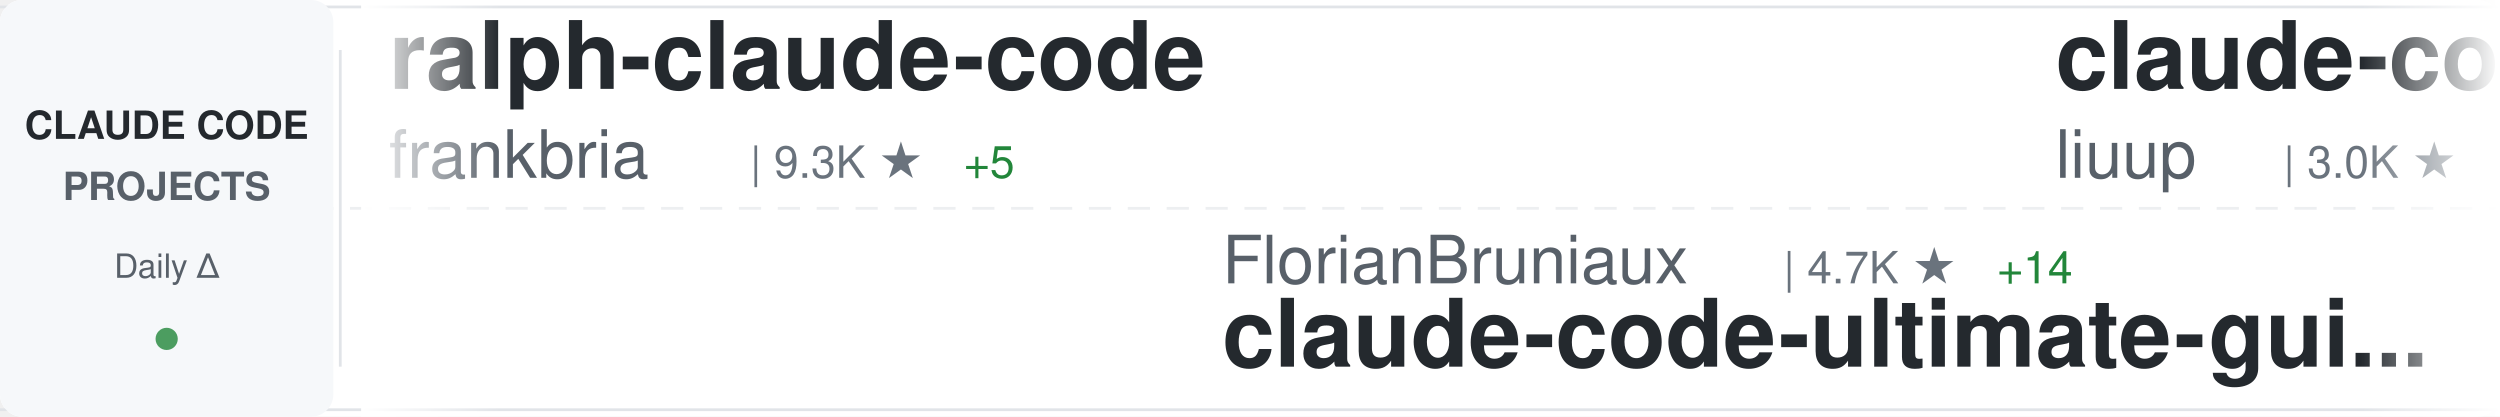
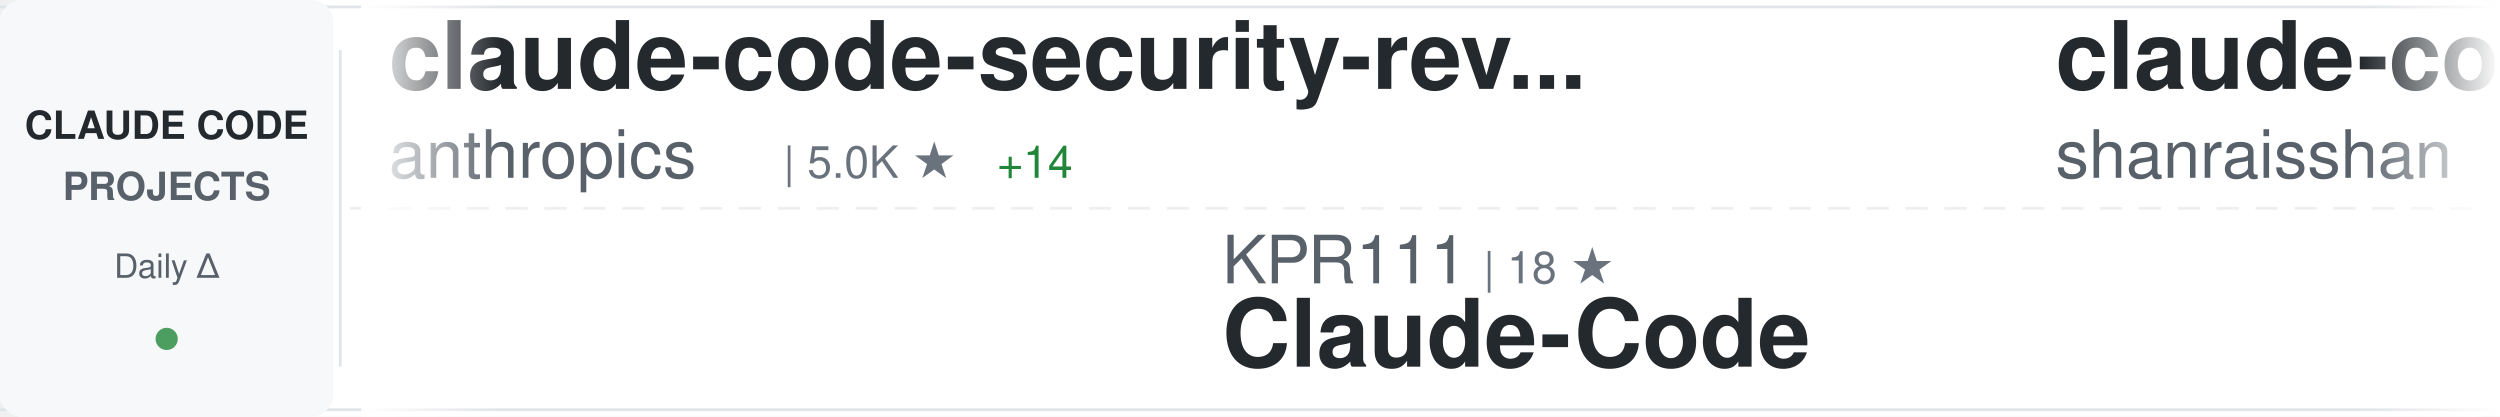
<svg xmlns="http://www.w3.org/2000/svg" width="900" height="150">
  <defs>
    <linearGradient id="awesomeLeftFade" x1="0%" y1="0%" x2="100%" y2="0%">
      <stop offset="0%" style="stop-color:#ffffff;stop-opacity:1" />
      <stop offset="100%" style="stop-color:#ffffff;stop-opacity:0" />
    </linearGradient>
    <linearGradient id="awesomeRightFade" x1="0%" y1="0%" x2="100%" y2="0%">
      <stop offset="0%" style="stop-color:#ffffff;stop-opacity:0" />
      <stop offset="100%" style="stop-color:#ffffff;stop-opacity:1" />
    </linearGradient>
  </defs>
  <rect width="900" height="150" fill="#ffffff" rx="8" />
  <rect x="0" y="2" width="900" height="1" fill="#e1e4e8" />
  <rect x="0" y="147" width="900" height="1" fill="#e1e4e8" />
  <line x1="0" y1="75" x2="900" y2="75" stroke="#e1e4e8" stroke-width="1" stroke-dasharray="8 6" opacity="0.6" />
  <rect x="0" y="0" width="120" height="150" fill="#f6f8fa" rx="8" />
  <text x="60" y="50" font-family="-apple-system, BlinkMacSystemFont, 'Segoe UI', Helvetica, Arial, sans-serif" font-size="14" font-weight="600" fill="#24292e" text-anchor="middle">CLAUDE CODE</text>
  <text x="60" y="72" font-family="-apple-system, BlinkMacSystemFont, 'Segoe UI', Helvetica, Arial, sans-serif" font-size="14" font-weight="600" fill="#586069" text-anchor="middle">PROJECTS</text>
  <text x="60" y="100" font-family="-apple-system, BlinkMacSystemFont, 'Segoe UI', Helvetica, Arial, sans-serif" font-size="12" font-weight="500" fill="#586069" text-anchor="middle">Daily Δ</text>
  <circle cx="60" cy="122" r="4" fill="#22863a" opacity="0.8" />
  <rect x="122" y="18" width="1" height="114" fill="#e1e4e8" />
  <clipPath id="awesomeTickerClip">
    <rect x="130" y="0" width="770" height="150" />
  </clipPath>
  <g clip-path="url(#awesomeTickerClip)">
    <g id="awesomeTickerItems">
      <animateTransform attributeName="transform" attributeType="XML" type="translate" from="0 0" to="-3000 0" dur="54s" repeatCount="indefinite" />
      <g transform="translate(0, 0)">
-         <text x="140" y="32" font-family="-apple-system, BlinkMacSystemFont, 'Segoe UI', Helvetica, Arial, sans-serif" font-size="34" font-weight="600" fill="#24292e">ralph-claude-code</text>
-         <text x="140" y="64" font-family="-apple-system, BlinkMacSystemFont, 'Segoe UI', Helvetica, Arial, sans-serif" font-size="24" font-weight="400" fill="#586069">frankbria</text>
-         <text x="270" y="64" font-family="-apple-system, BlinkMacSystemFont, 'Segoe UI', Helvetica, Arial, sans-serif" font-size="16" font-weight="500" fill="#6a737d">| 9.3K ★</text>
-         <text x="347" y="64" font-family="-apple-system, BlinkMacSystemFont, 'Segoe UI', Helvetica, Arial, sans-serif" font-size="16" font-weight="500" fill="#22863a"> +5</text>
+         <text x="140" y="32" font-family="-apple-system, BlinkMacSystemFont, 'Segoe UI', Helvetica, Arial, sans-serif" font-size="34" font-weight="600" fill="#24292e">claude-code-security-rev...</text>
+         <text x="140" y="64" font-family="-apple-system, BlinkMacSystemFont, 'Segoe UI', Helvetica, Arial, sans-serif" font-size="24" font-weight="400" fill="#586069">anthropics</text>
+         <text x="282" y="64" font-family="-apple-system, BlinkMacSystemFont, 'Segoe UI', Helvetica, Arial, sans-serif" font-size="16" font-weight="500" fill="#6a737d">| 5.0K ★</text>
+         <text x="359" y="64" font-family="-apple-system, BlinkMacSystemFont, 'Segoe UI', Helvetica, Arial, sans-serif" font-size="16" font-weight="500" fill="#22863a"> +14</text>
      </g>
      <g transform="translate(300, 0)">
-         <text x="140" y="102" font-family="-apple-system, BlinkMacSystemFont, 'Segoe UI', Helvetica, Arial, sans-serif" font-size="24" font-weight="400" fill="#586069">FlorianBruniaux</text>
-         <text x="342" y="102" font-family="-apple-system, BlinkMacSystemFont, 'Segoe UI', Helvetica, Arial, sans-serif" font-size="16" font-weight="500" fill="#6a737d">| 4.7K ★</text>
-         <text x="419" y="102" font-family="-apple-system, BlinkMacSystemFont, 'Segoe UI', Helvetica, Arial, sans-serif" font-size="16" font-weight="500" fill="#22863a"> +14</text>
-         <text x="140" y="132" font-family="-apple-system, BlinkMacSystemFont, 'Segoe UI', Helvetica, Arial, sans-serif" font-size="34" font-weight="600" fill="#24292e">claude-code-ultimate-gui...</text>
+         <text x="140" y="102" font-family="-apple-system, BlinkMacSystemFont, 'Segoe UI', Helvetica, Arial, sans-serif" font-size="24" font-weight="400" fill="#586069">KPR111</text>
+         <text x="234" y="102" font-family="-apple-system, BlinkMacSystemFont, 'Segoe UI', Helvetica, Arial, sans-serif" font-size="16" font-weight="500" fill="#6a737d">| 18 ★</text>
+         <text x="140" y="132" font-family="-apple-system, BlinkMacSystemFont, 'Segoe UI', Helvetica, Arial, sans-serif" font-size="34" font-weight="600" fill="#24292e">Claude-Code</text>
      </g>
      <g transform="translate(600, 0)">
-         <text x="140" y="32" font-family="-apple-system, BlinkMacSystemFont, 'Segoe UI', Helvetica, Arial, sans-serif" font-size="34" font-weight="600" fill="#24292e">claude-code-analysis</text>
-         <text x="140" y="64" font-family="-apple-system, BlinkMacSystemFont, 'Segoe UI', Helvetica, Arial, sans-serif" font-size="24" font-weight="400" fill="#586069">liuup</text>
-         <text x="222" y="64" font-family="-apple-system, BlinkMacSystemFont, 'Segoe UI', Helvetica, Arial, sans-serif" font-size="16" font-weight="500" fill="#6a737d">| 3.0K ★</text>
-         <text x="299" y="64" font-family="-apple-system, BlinkMacSystemFont, 'Segoe UI', Helvetica, Arial, sans-serif" font-size="16" font-weight="500" fill="#22863a"> +20</text>
+         <text x="140" y="32" font-family="-apple-system, BlinkMacSystemFont, 'Segoe UI', Helvetica, Arial, sans-serif" font-size="34" font-weight="600" fill="#24292e">claude-code-best-practic...</text>
+         <text x="140" y="64" font-family="-apple-system, BlinkMacSystemFont, 'Segoe UI', Helvetica, Arial, sans-serif" font-size="24" font-weight="400" fill="#586069">shanraisshan</text>
+         <text x="306" y="64" font-family="-apple-system, BlinkMacSystemFont, 'Segoe UI', Helvetica, Arial, sans-serif" font-size="16" font-weight="500" fill="#6a737d">| 56.7K ★</text>
+         <text x="392" y="64" font-family="-apple-system, BlinkMacSystemFont, 'Segoe UI', Helvetica, Arial, sans-serif" font-size="16" font-weight="500" fill="#22863a"> +148</text>
      </g>
      <g transform="translate(900, 0)">
-         <text x="140" y="102" font-family="-apple-system, BlinkMacSystemFont, 'Segoe UI', Helvetica, Arial, sans-serif" font-size="24" font-weight="400" fill="#586069">jqueryscript</text>
-         <text x="306" y="102" font-family="-apple-system, BlinkMacSystemFont, 'Segoe UI', Helvetica, Arial, sans-serif" font-size="16" font-weight="500" fill="#6a737d">| 409 ★</text>
-         <text x="374" y="102" font-family="-apple-system, BlinkMacSystemFont, 'Segoe UI', Helvetica, Arial, sans-serif" font-size="16" font-weight="500" fill="#22863a"> +1</text>
-         <text x="140" y="132" font-family="-apple-system, BlinkMacSystemFont, 'Segoe UI', Helvetica, Arial, sans-serif" font-size="34" font-weight="600" fill="#24292e">awesome-claude-code</text>
+         <text x="140" y="102" font-family="-apple-system, BlinkMacSystemFont, 'Segoe UI', Helvetica, Arial, sans-serif" font-size="24" font-weight="400" fill="#586069">anthropics</text>
+         <text x="282" y="102" font-family="-apple-system, BlinkMacSystemFont, 'Segoe UI', Helvetica, Arial, sans-serif" font-size="16" font-weight="500" fill="#6a737d">| 147.3K ★</text>
+         <text x="377" y="102" font-family="-apple-system, BlinkMacSystemFont, 'Segoe UI', Helvetica, Arial, sans-serif" font-size="16" font-weight="500" fill="#22863a"> +323</text>
+         <text x="140" y="132" font-family="-apple-system, BlinkMacSystemFont, 'Segoe UI', Helvetica, Arial, sans-serif" font-size="34" font-weight="600" fill="#24292e">skills</text>
      </g>
      <g transform="translate(1200, 0)">
-         <text x="140" y="32" font-family="-apple-system, BlinkMacSystemFont, 'Segoe UI', Helvetica, Arial, sans-serif" font-size="34" font-weight="600" fill="#24292e">claude-code-my-workflow</text>
-         <text x="140" y="64" font-family="-apple-system, BlinkMacSystemFont, 'Segoe UI', Helvetica, Arial, sans-serif" font-size="24" font-weight="400" fill="#586069">pedrohcgs</text>
-         <text x="270" y="64" font-family="-apple-system, BlinkMacSystemFont, 'Segoe UI', Helvetica, Arial, sans-serif" font-size="16" font-weight="500" fill="#6a737d">| 1.2K ★</text>
-         <text x="347" y="64" font-family="-apple-system, BlinkMacSystemFont, 'Segoe UI', Helvetica, Arial, sans-serif" font-size="16" font-weight="500" fill="#22863a"> +5</text>
+         <text x="140" y="32" font-family="-apple-system, BlinkMacSystemFont, 'Segoe UI', Helvetica, Arial, sans-serif" font-size="34" font-weight="600" fill="#24292e">claude-code-prompts</text>
+         <text x="140" y="64" font-family="-apple-system, BlinkMacSystemFont, 'Segoe UI', Helvetica, Arial, sans-serif" font-size="24" font-weight="400" fill="#586069">repowise-dev</text>
+         <text x="306" y="64" font-family="-apple-system, BlinkMacSystemFont, 'Segoe UI', Helvetica, Arial, sans-serif" font-size="16" font-weight="500" fill="#6a737d">| 1.1K ★</text>
+         <text x="383" y="64" font-family="-apple-system, BlinkMacSystemFont, 'Segoe UI', Helvetica, Arial, sans-serif" font-size="16" font-weight="500" fill="#22863a"> +1</text>
      </g>
      <g transform="translate(1500, 0)">
-         <text x="140" y="102" font-family="-apple-system, BlinkMacSystemFont, 'Segoe UI', Helvetica, Arial, sans-serif" font-size="24" font-weight="400" fill="#586069">Maciek-roboblog</text>
-         <text x="342" y="102" font-family="-apple-system, BlinkMacSystemFont, 'Segoe UI', Helvetica, Arial, sans-serif" font-size="16" font-weight="500" fill="#6a737d">| 8.2K ★</text>
-         <text x="419" y="102" font-family="-apple-system, BlinkMacSystemFont, 'Segoe UI', Helvetica, Arial, sans-serif" font-size="16" font-weight="500" fill="#22863a"> +5</text>
-         <text x="140" y="132" font-family="-apple-system, BlinkMacSystemFont, 'Segoe UI', Helvetica, Arial, sans-serif" font-size="34" font-weight="600" fill="#24292e">Claude-Code-Usage-Monito...</text>
+         <text x="140" y="102" font-family="-apple-system, BlinkMacSystemFont, 'Segoe UI', Helvetica, Arial, sans-serif" font-size="24" font-weight="400" fill="#586069">Windy3f3f3f3f</text>
+         <text x="318" y="102" font-family="-apple-system, BlinkMacSystemFont, 'Segoe UI', Helvetica, Arial, sans-serif" font-size="16" font-weight="500" fill="#6a737d">| 1.4K ★</text>
+         <text x="395" y="102" font-family="-apple-system, BlinkMacSystemFont, 'Segoe UI', Helvetica, Arial, sans-serif" font-size="16" font-weight="500" fill="#22863a"> +9</text>
+         <text x="140" y="132" font-family="-apple-system, BlinkMacSystemFont, 'Segoe UI', Helvetica, Arial, sans-serif" font-size="34" font-weight="600" fill="#24292e">claude-code-from-scratch</text>
      </g>
      <g transform="translate(1800, 0)">
-         <text x="140" y="32" font-family="-apple-system, BlinkMacSystemFont, 'Segoe UI', Helvetica, Arial, sans-serif" font-size="34" font-weight="600" fill="#24292e">claude_codex_bridge</text>
-         <text x="140" y="64" font-family="-apple-system, BlinkMacSystemFont, 'Segoe UI', Helvetica, Arial, sans-serif" font-size="24" font-weight="400" fill="#586069">SeemSeam</text>
-         <text x="258" y="64" font-family="-apple-system, BlinkMacSystemFont, 'Segoe UI', Helvetica, Arial, sans-serif" font-size="16" font-weight="500" fill="#6a737d">| 2.9K ★</text>
-         <text x="335" y="64" font-family="-apple-system, BlinkMacSystemFont, 'Segoe UI', Helvetica, Arial, sans-serif" font-size="16" font-weight="500" fill="#22863a"> +7</text>
+         <text x="140" y="32" font-family="-apple-system, BlinkMacSystemFont, 'Segoe UI', Helvetica, Arial, sans-serif" font-size="34" font-weight="600" fill="#24292e">free-claude-code</text>
+         <text x="140" y="64" font-family="-apple-system, BlinkMacSystemFont, 'Segoe UI', Helvetica, Arial, sans-serif" font-size="24" font-weight="400" fill="#586069">Alishahryar1</text>
+         <text x="306" y="64" font-family="-apple-system, BlinkMacSystemFont, 'Segoe UI', Helvetica, Arial, sans-serif" font-size="16" font-weight="500" fill="#6a737d">| 32.8K ★</text>
+         <text x="392" y="64" font-family="-apple-system, BlinkMacSystemFont, 'Segoe UI', Helvetica, Arial, sans-serif" font-size="16" font-weight="500" fill="#22863a"> +209</text>
      </g>
      <g transform="translate(2100, 0)">
-         <text x="140" y="102" font-family="-apple-system, BlinkMacSystemFont, 'Segoe UI', Helvetica, Arial, sans-serif" font-size="24" font-weight="400" fill="#586069">centminmod</text>
-         <text x="282" y="102" font-family="-apple-system, BlinkMacSystemFont, 'Segoe UI', Helvetica, Arial, sans-serif" font-size="16" font-weight="500" fill="#6a737d">| 2.4K ★</text>
-         <text x="359" y="102" font-family="-apple-system, BlinkMacSystemFont, 'Segoe UI', Helvetica, Arial, sans-serif" font-size="16" font-weight="500" fill="#22863a"> +6</text>
-         <text x="140" y="132" font-family="-apple-system, BlinkMacSystemFont, 'Segoe UI', Helvetica, Arial, sans-serif" font-size="34" font-weight="600" fill="#24292e">my-claude-code-setup</text>
+         <text x="140" y="102" font-family="-apple-system, BlinkMacSystemFont, 'Segoe UI', Helvetica, Arial, sans-serif" font-size="24" font-weight="400" fill="#586069">carlvellotti</text>
+         <text x="306" y="102" font-family="-apple-system, BlinkMacSystemFont, 'Segoe UI', Helvetica, Arial, sans-serif" font-size="16" font-weight="500" fill="#6a737d">| 2.1K ★</text>
+         <text x="383" y="102" font-family="-apple-system, BlinkMacSystemFont, 'Segoe UI', Helvetica, Arial, sans-serif" font-size="16" font-weight="500" fill="#22863a"> +1</text>
+         <text x="140" y="132" font-family="-apple-system, BlinkMacSystemFont, 'Segoe UI', Helvetica, Arial, sans-serif" font-size="34" font-weight="600" fill="#24292e">claude-code-pm-course</text>
      </g>
      <g transform="translate(2400, 0)">
-         <text x="140" y="32" font-family="-apple-system, BlinkMacSystemFont, 'Segoe UI', Helvetica, Arial, sans-serif" font-size="34" font-weight="600" fill="#24292e">claude-code-cli</text>
-         <text x="140" y="64" font-family="-apple-system, BlinkMacSystemFont, 'Segoe UI', Helvetica, Arial, sans-serif" font-size="24" font-weight="400" fill="#586069">huangserva</text>
-         <text x="282" y="64" font-family="-apple-system, BlinkMacSystemFont, 'Segoe UI', Helvetica, Arial, sans-serif" font-size="16" font-weight="500" fill="#6a737d">| 598 ★</text>
-         <text x="350" y="64" font-family="-apple-system, BlinkMacSystemFont, 'Segoe UI', Helvetica, Arial, sans-serif" font-size="16" font-weight="500" fill="#22863a"> +1</text>
+         <text x="140" y="32" font-family="-apple-system, BlinkMacSystemFont, 'Segoe UI', Helvetica, Arial, sans-serif" font-size="34" font-weight="600" fill="#24292e">claude_code_src</text>
+         <text x="140" y="64" font-family="-apple-system, BlinkMacSystemFont, 'Segoe UI', Helvetica, Arial, sans-serif" font-size="24" font-weight="400" fill="#586069">ponponon</text>
+         <text x="258" y="64" font-family="-apple-system, BlinkMacSystemFont, 'Segoe UI', Helvetica, Arial, sans-serif" font-size="16" font-weight="500" fill="#6a737d">| 2.3K ★</text>
+         <text x="335" y="64" font-family="-apple-system, BlinkMacSystemFont, 'Segoe UI', Helvetica, Arial, sans-serif" font-size="16" font-weight="500" fill="#22863a"> +1</text>
      </g>
      <g transform="translate(2700, 0)">
        <text x="140" y="102" font-family="-apple-system, BlinkMacSystemFont, 'Segoe UI', Helvetica, Arial, sans-serif" font-size="24" font-weight="400" fill="#586069">edmund-io</text>
        <text x="270" y="102" font-family="-apple-system, BlinkMacSystemFont, 'Segoe UI', Helvetica, Arial, sans-serif" font-size="16" font-weight="500" fill="#6a737d">| 1.5K ★</text>
        <text x="347" y="102" font-family="-apple-system, BlinkMacSystemFont, 'Segoe UI', Helvetica, Arial, sans-serif" font-size="16" font-weight="500" fill="#22863a"> +3</text>
        <text x="140" y="132" font-family="-apple-system, BlinkMacSystemFont, 'Segoe UI', Helvetica, Arial, sans-serif" font-size="34" font-weight="600" fill="#24292e">edmunds-claude-code</text>
      </g>
      <g transform="translate(3000, 0)">
-         <text x="140" y="32" font-family="-apple-system, BlinkMacSystemFont, 'Segoe UI', Helvetica, Arial, sans-serif" font-size="34" font-weight="600" fill="#24292e">ralph-claude-code</text>
-         <text x="140" y="64" font-family="-apple-system, BlinkMacSystemFont, 'Segoe UI', Helvetica, Arial, sans-serif" font-size="24" font-weight="400" fill="#586069">frankbria</text>
-         <text x="270" y="64" font-family="-apple-system, BlinkMacSystemFont, 'Segoe UI', Helvetica, Arial, sans-serif" font-size="16" font-weight="500" fill="#6a737d">| 9.3K ★</text>
-         <text x="347" y="64" font-family="-apple-system, BlinkMacSystemFont, 'Segoe UI', Helvetica, Arial, sans-serif" font-size="16" font-weight="500" fill="#22863a"> +5</text>
+         <text x="140" y="32" font-family="-apple-system, BlinkMacSystemFont, 'Segoe UI', Helvetica, Arial, sans-serif" font-size="34" font-weight="600" fill="#24292e">claude-code-security-rev...</text>
+         <text x="140" y="64" font-family="-apple-system, BlinkMacSystemFont, 'Segoe UI', Helvetica, Arial, sans-serif" font-size="24" font-weight="400" fill="#586069">anthropics</text>
+         <text x="282" y="64" font-family="-apple-system, BlinkMacSystemFont, 'Segoe UI', Helvetica, Arial, sans-serif" font-size="16" font-weight="500" fill="#6a737d">| 5.0K ★</text>
+         <text x="359" y="64" font-family="-apple-system, BlinkMacSystemFont, 'Segoe UI', Helvetica, Arial, sans-serif" font-size="16" font-weight="500" fill="#22863a"> +14</text>
      </g>
      <g transform="translate(3300, 0)">
-         <text x="140" y="102" font-family="-apple-system, BlinkMacSystemFont, 'Segoe UI', Helvetica, Arial, sans-serif" font-size="24" font-weight="400" fill="#586069">FlorianBruniaux</text>
-         <text x="342" y="102" font-family="-apple-system, BlinkMacSystemFont, 'Segoe UI', Helvetica, Arial, sans-serif" font-size="16" font-weight="500" fill="#6a737d">| 4.7K ★</text>
-         <text x="419" y="102" font-family="-apple-system, BlinkMacSystemFont, 'Segoe UI', Helvetica, Arial, sans-serif" font-size="16" font-weight="500" fill="#22863a"> +14</text>
-         <text x="140" y="132" font-family="-apple-system, BlinkMacSystemFont, 'Segoe UI', Helvetica, Arial, sans-serif" font-size="34" font-weight="600" fill="#24292e">claude-code-ultimate-gui...</text>
+         <text x="140" y="102" font-family="-apple-system, BlinkMacSystemFont, 'Segoe UI', Helvetica, Arial, sans-serif" font-size="24" font-weight="400" fill="#586069">KPR111</text>
+         <text x="234" y="102" font-family="-apple-system, BlinkMacSystemFont, 'Segoe UI', Helvetica, Arial, sans-serif" font-size="16" font-weight="500" fill="#6a737d">| 18 ★</text>
+         <text x="140" y="132" font-family="-apple-system, BlinkMacSystemFont, 'Segoe UI', Helvetica, Arial, sans-serif" font-size="34" font-weight="600" fill="#24292e">Claude-Code</text>
      </g>
      <g transform="translate(3600, 0)">
-         <text x="140" y="32" font-family="-apple-system, BlinkMacSystemFont, 'Segoe UI', Helvetica, Arial, sans-serif" font-size="34" font-weight="600" fill="#24292e">claude-code-analysis</text>
-         <text x="140" y="64" font-family="-apple-system, BlinkMacSystemFont, 'Segoe UI', Helvetica, Arial, sans-serif" font-size="24" font-weight="400" fill="#586069">liuup</text>
-         <text x="222" y="64" font-family="-apple-system, BlinkMacSystemFont, 'Segoe UI', Helvetica, Arial, sans-serif" font-size="16" font-weight="500" fill="#6a737d">| 3.0K ★</text>
-         <text x="299" y="64" font-family="-apple-system, BlinkMacSystemFont, 'Segoe UI', Helvetica, Arial, sans-serif" font-size="16" font-weight="500" fill="#22863a"> +20</text>
+         <text x="140" y="32" font-family="-apple-system, BlinkMacSystemFont, 'Segoe UI', Helvetica, Arial, sans-serif" font-size="34" font-weight="600" fill="#24292e">claude-code-best-practic...</text>
+         <text x="140" y="64" font-family="-apple-system, BlinkMacSystemFont, 'Segoe UI', Helvetica, Arial, sans-serif" font-size="24" font-weight="400" fill="#586069">shanraisshan</text>
+         <text x="306" y="64" font-family="-apple-system, BlinkMacSystemFont, 'Segoe UI', Helvetica, Arial, sans-serif" font-size="16" font-weight="500" fill="#6a737d">| 56.7K ★</text>
+         <text x="392" y="64" font-family="-apple-system, BlinkMacSystemFont, 'Segoe UI', Helvetica, Arial, sans-serif" font-size="16" font-weight="500" fill="#22863a"> +148</text>
      </g>
      <g transform="translate(3900, 0)">
-         <text x="140" y="102" font-family="-apple-system, BlinkMacSystemFont, 'Segoe UI', Helvetica, Arial, sans-serif" font-size="24" font-weight="400" fill="#586069">jqueryscript</text>
-         <text x="306" y="102" font-family="-apple-system, BlinkMacSystemFont, 'Segoe UI', Helvetica, Arial, sans-serif" font-size="16" font-weight="500" fill="#6a737d">| 409 ★</text>
-         <text x="374" y="102" font-family="-apple-system, BlinkMacSystemFont, 'Segoe UI', Helvetica, Arial, sans-serif" font-size="16" font-weight="500" fill="#22863a"> +1</text>
-         <text x="140" y="132" font-family="-apple-system, BlinkMacSystemFont, 'Segoe UI', Helvetica, Arial, sans-serif" font-size="34" font-weight="600" fill="#24292e">awesome-claude-code</text>
+         <text x="140" y="102" font-family="-apple-system, BlinkMacSystemFont, 'Segoe UI', Helvetica, Arial, sans-serif" font-size="24" font-weight="400" fill="#586069">anthropics</text>
+         <text x="282" y="102" font-family="-apple-system, BlinkMacSystemFont, 'Segoe UI', Helvetica, Arial, sans-serif" font-size="16" font-weight="500" fill="#6a737d">| 147.3K ★</text>
+         <text x="377" y="102" font-family="-apple-system, BlinkMacSystemFont, 'Segoe UI', Helvetica, Arial, sans-serif" font-size="16" font-weight="500" fill="#22863a"> +323</text>
+         <text x="140" y="132" font-family="-apple-system, BlinkMacSystemFont, 'Segoe UI', Helvetica, Arial, sans-serif" font-size="34" font-weight="600" fill="#24292e">skills</text>
      </g>
    </g>
  </g>
  <rect x="130" y="0" width="50" height="150" fill="url(#awesomeLeftFade)" />
  <rect x="850" y="0" width="50" height="150" fill="url(#awesomeRightFade)" />
</svg>
